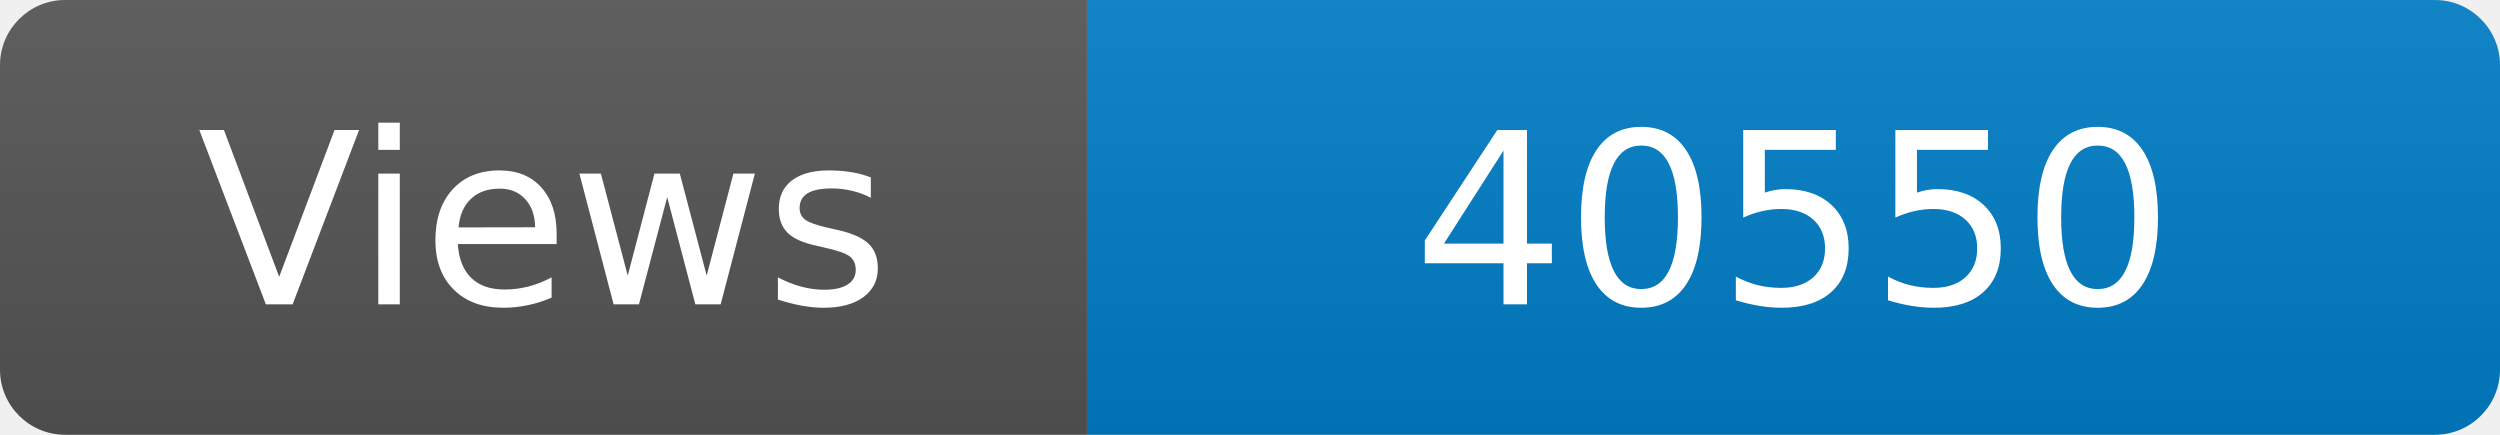
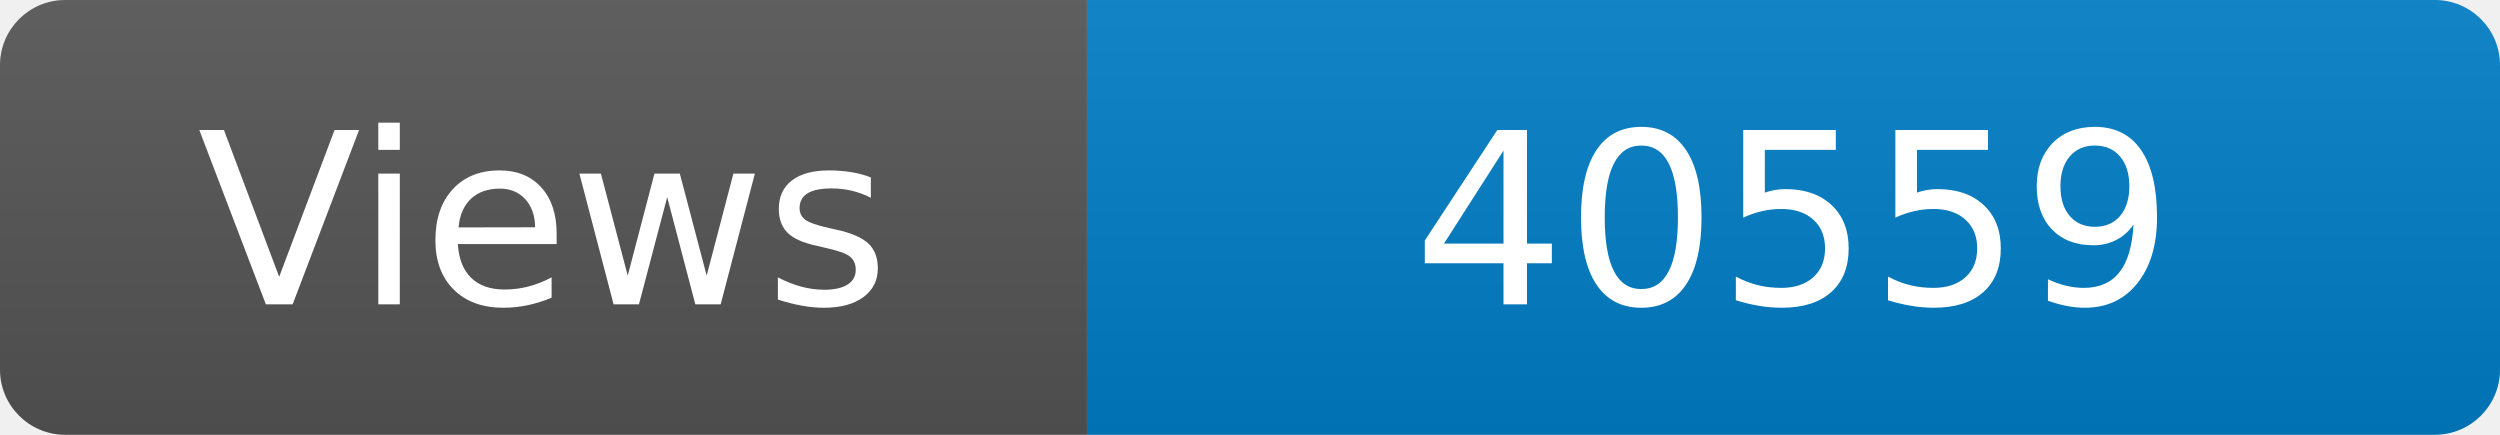
<svg xmlns="http://www.w3.org/2000/svg" width="115" height="20" role="img" aria-label="Maintained?: yes">
  <linearGradient id="s" x2="0" y2="100%">
    <stop offset="0" stop-color="#bbb" stop-opacity=".1" />
    <stop offset="1" stop-opacity=".1" />
  </linearGradient>
  <clipPath id="r">
    <rect width="115" height="20" rx="3" fill="#fff" />
  </clipPath>
  <g clip-path="url(#r)">
    <rect width="50" height="20" fill="#555" />
    <rect x="50" width="160" height="20" fill="#007ec6" />
    <rect width="115" height="20" fill="url(#s)" />
  </g>
  <g fill="#fff" text-anchor="middle" font-family="Verdana,Geneva,DejaVu Sans,sans-serif" font-size="110">
    <text x="250" y="140" transform="scale(.1)" fill="#fff">Views</text>
-     <text x="825" y="140" transform="scale(.1)" fill="#fff">40550</text>
+     <text x="825" y="140" transform="scale(.1)" fill="#fff">40559</text>
  </g>
</svg>
